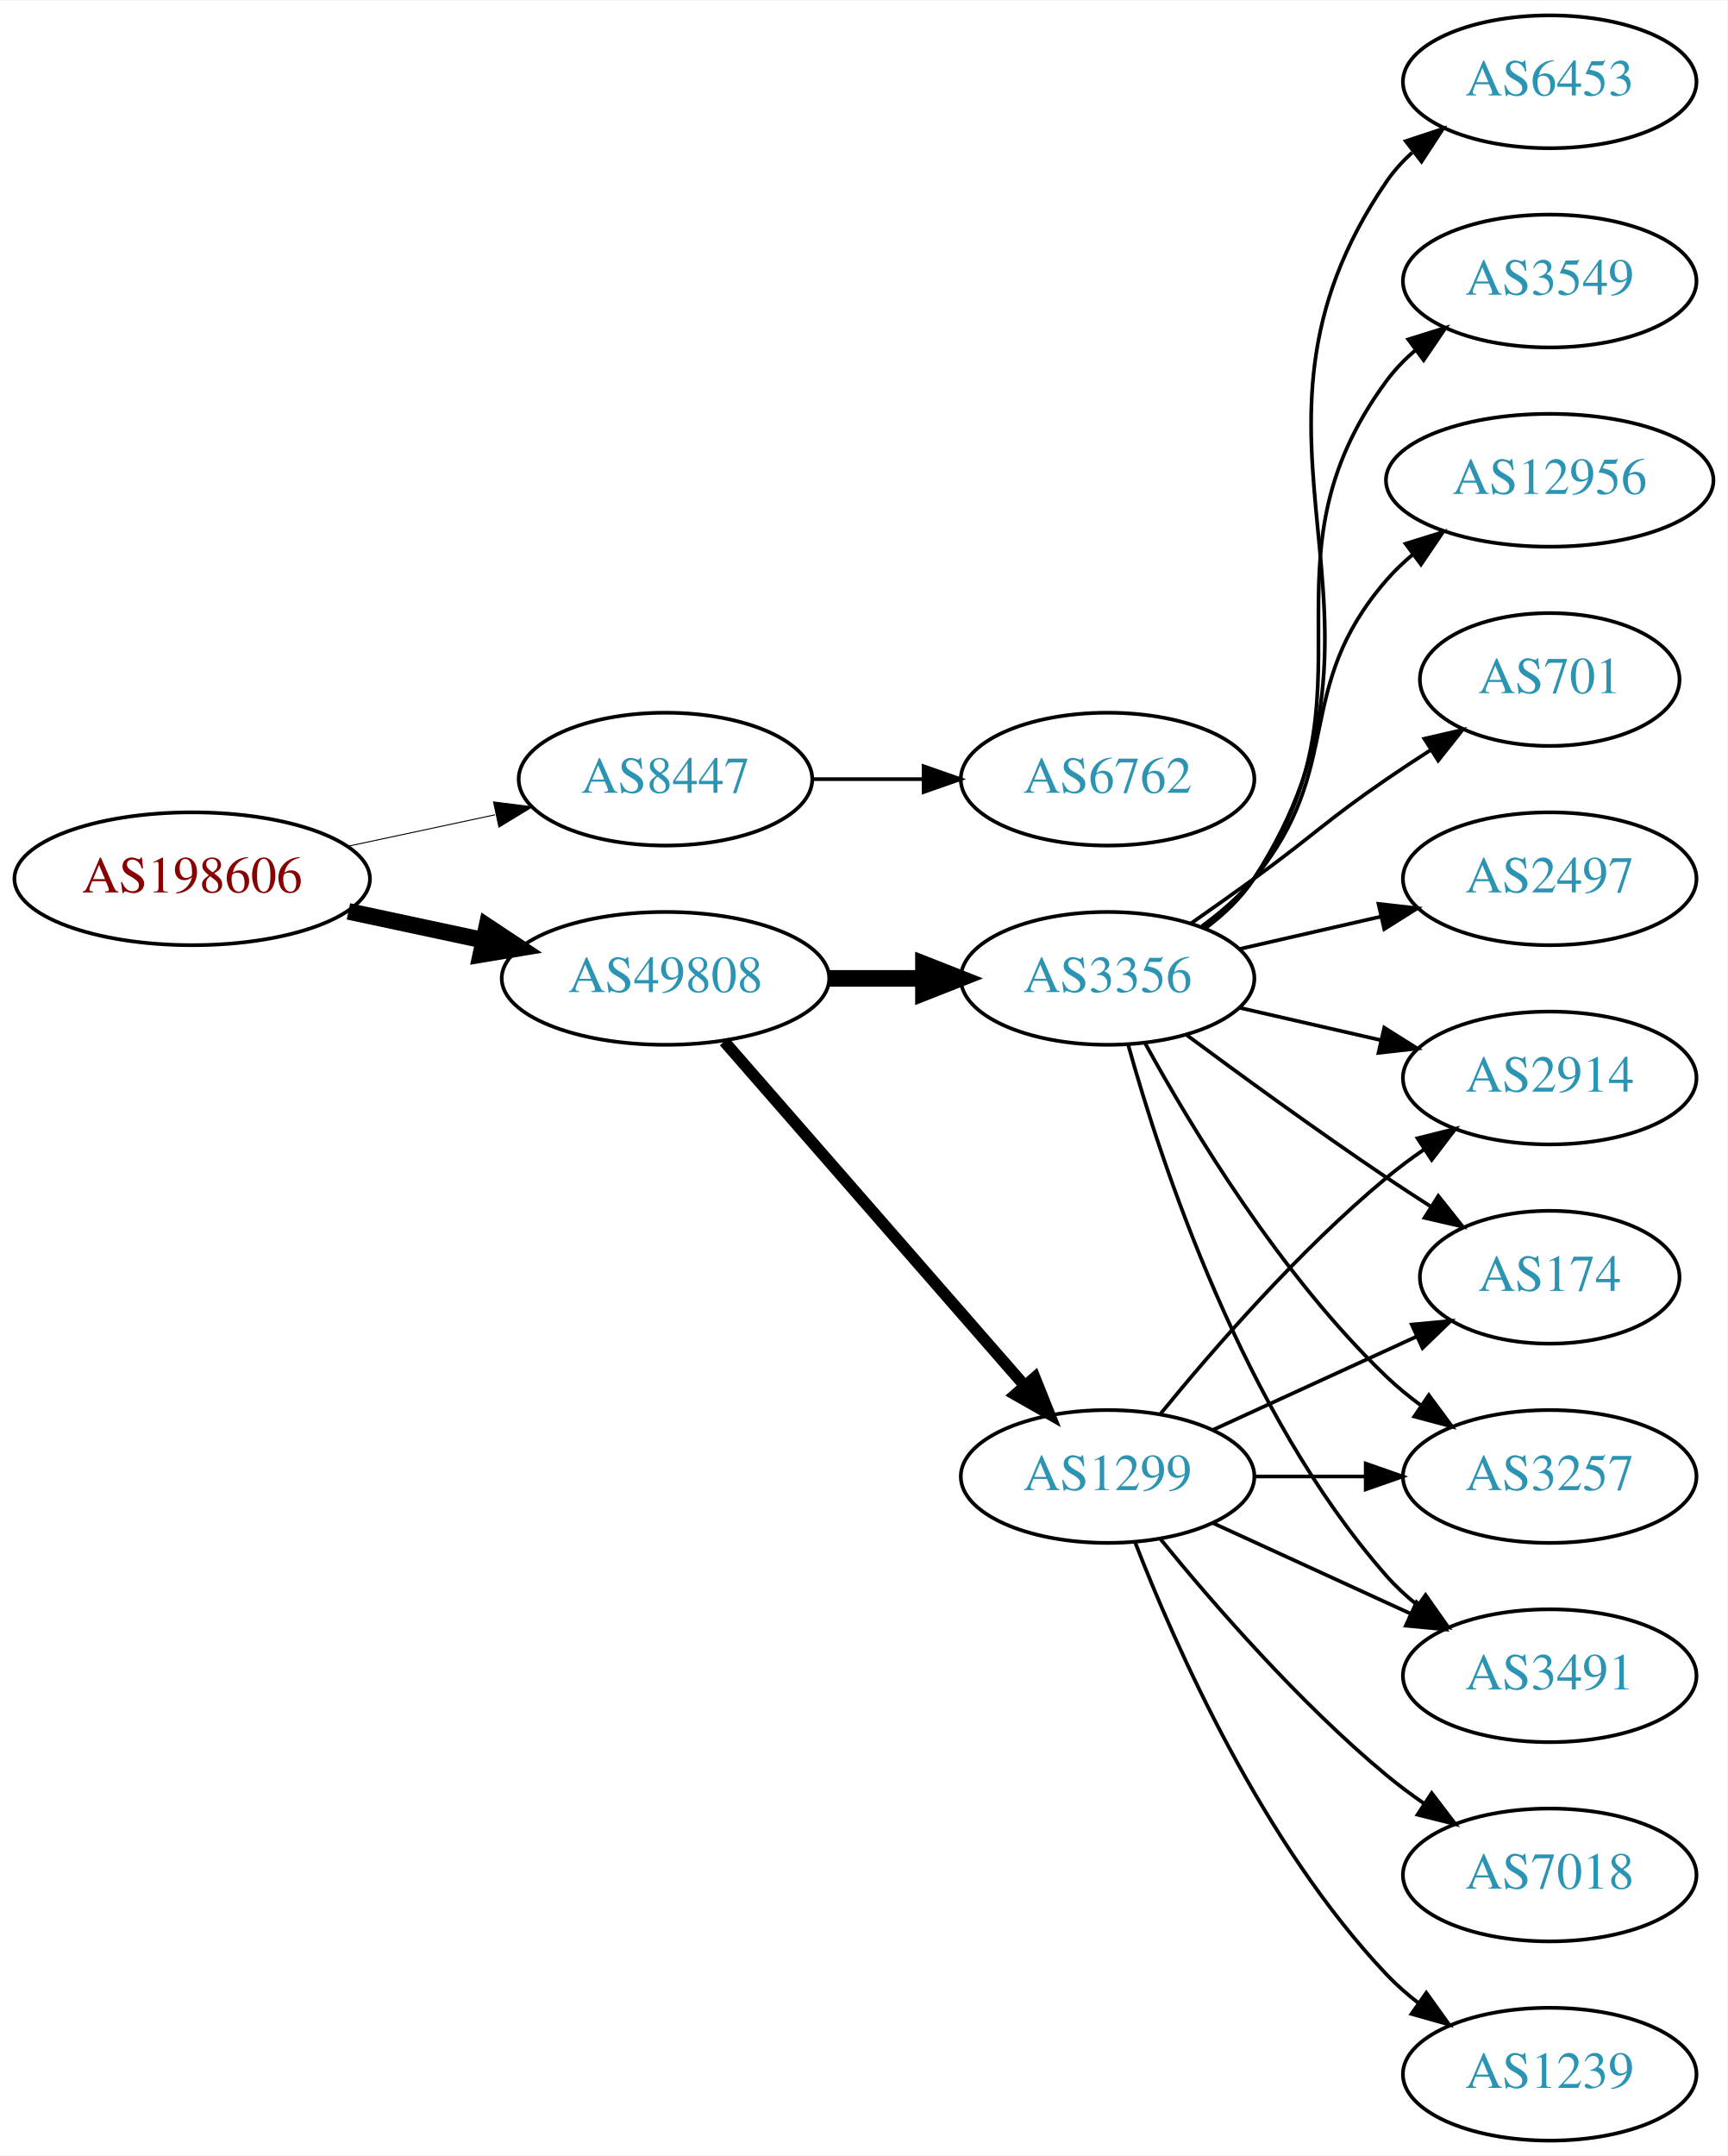
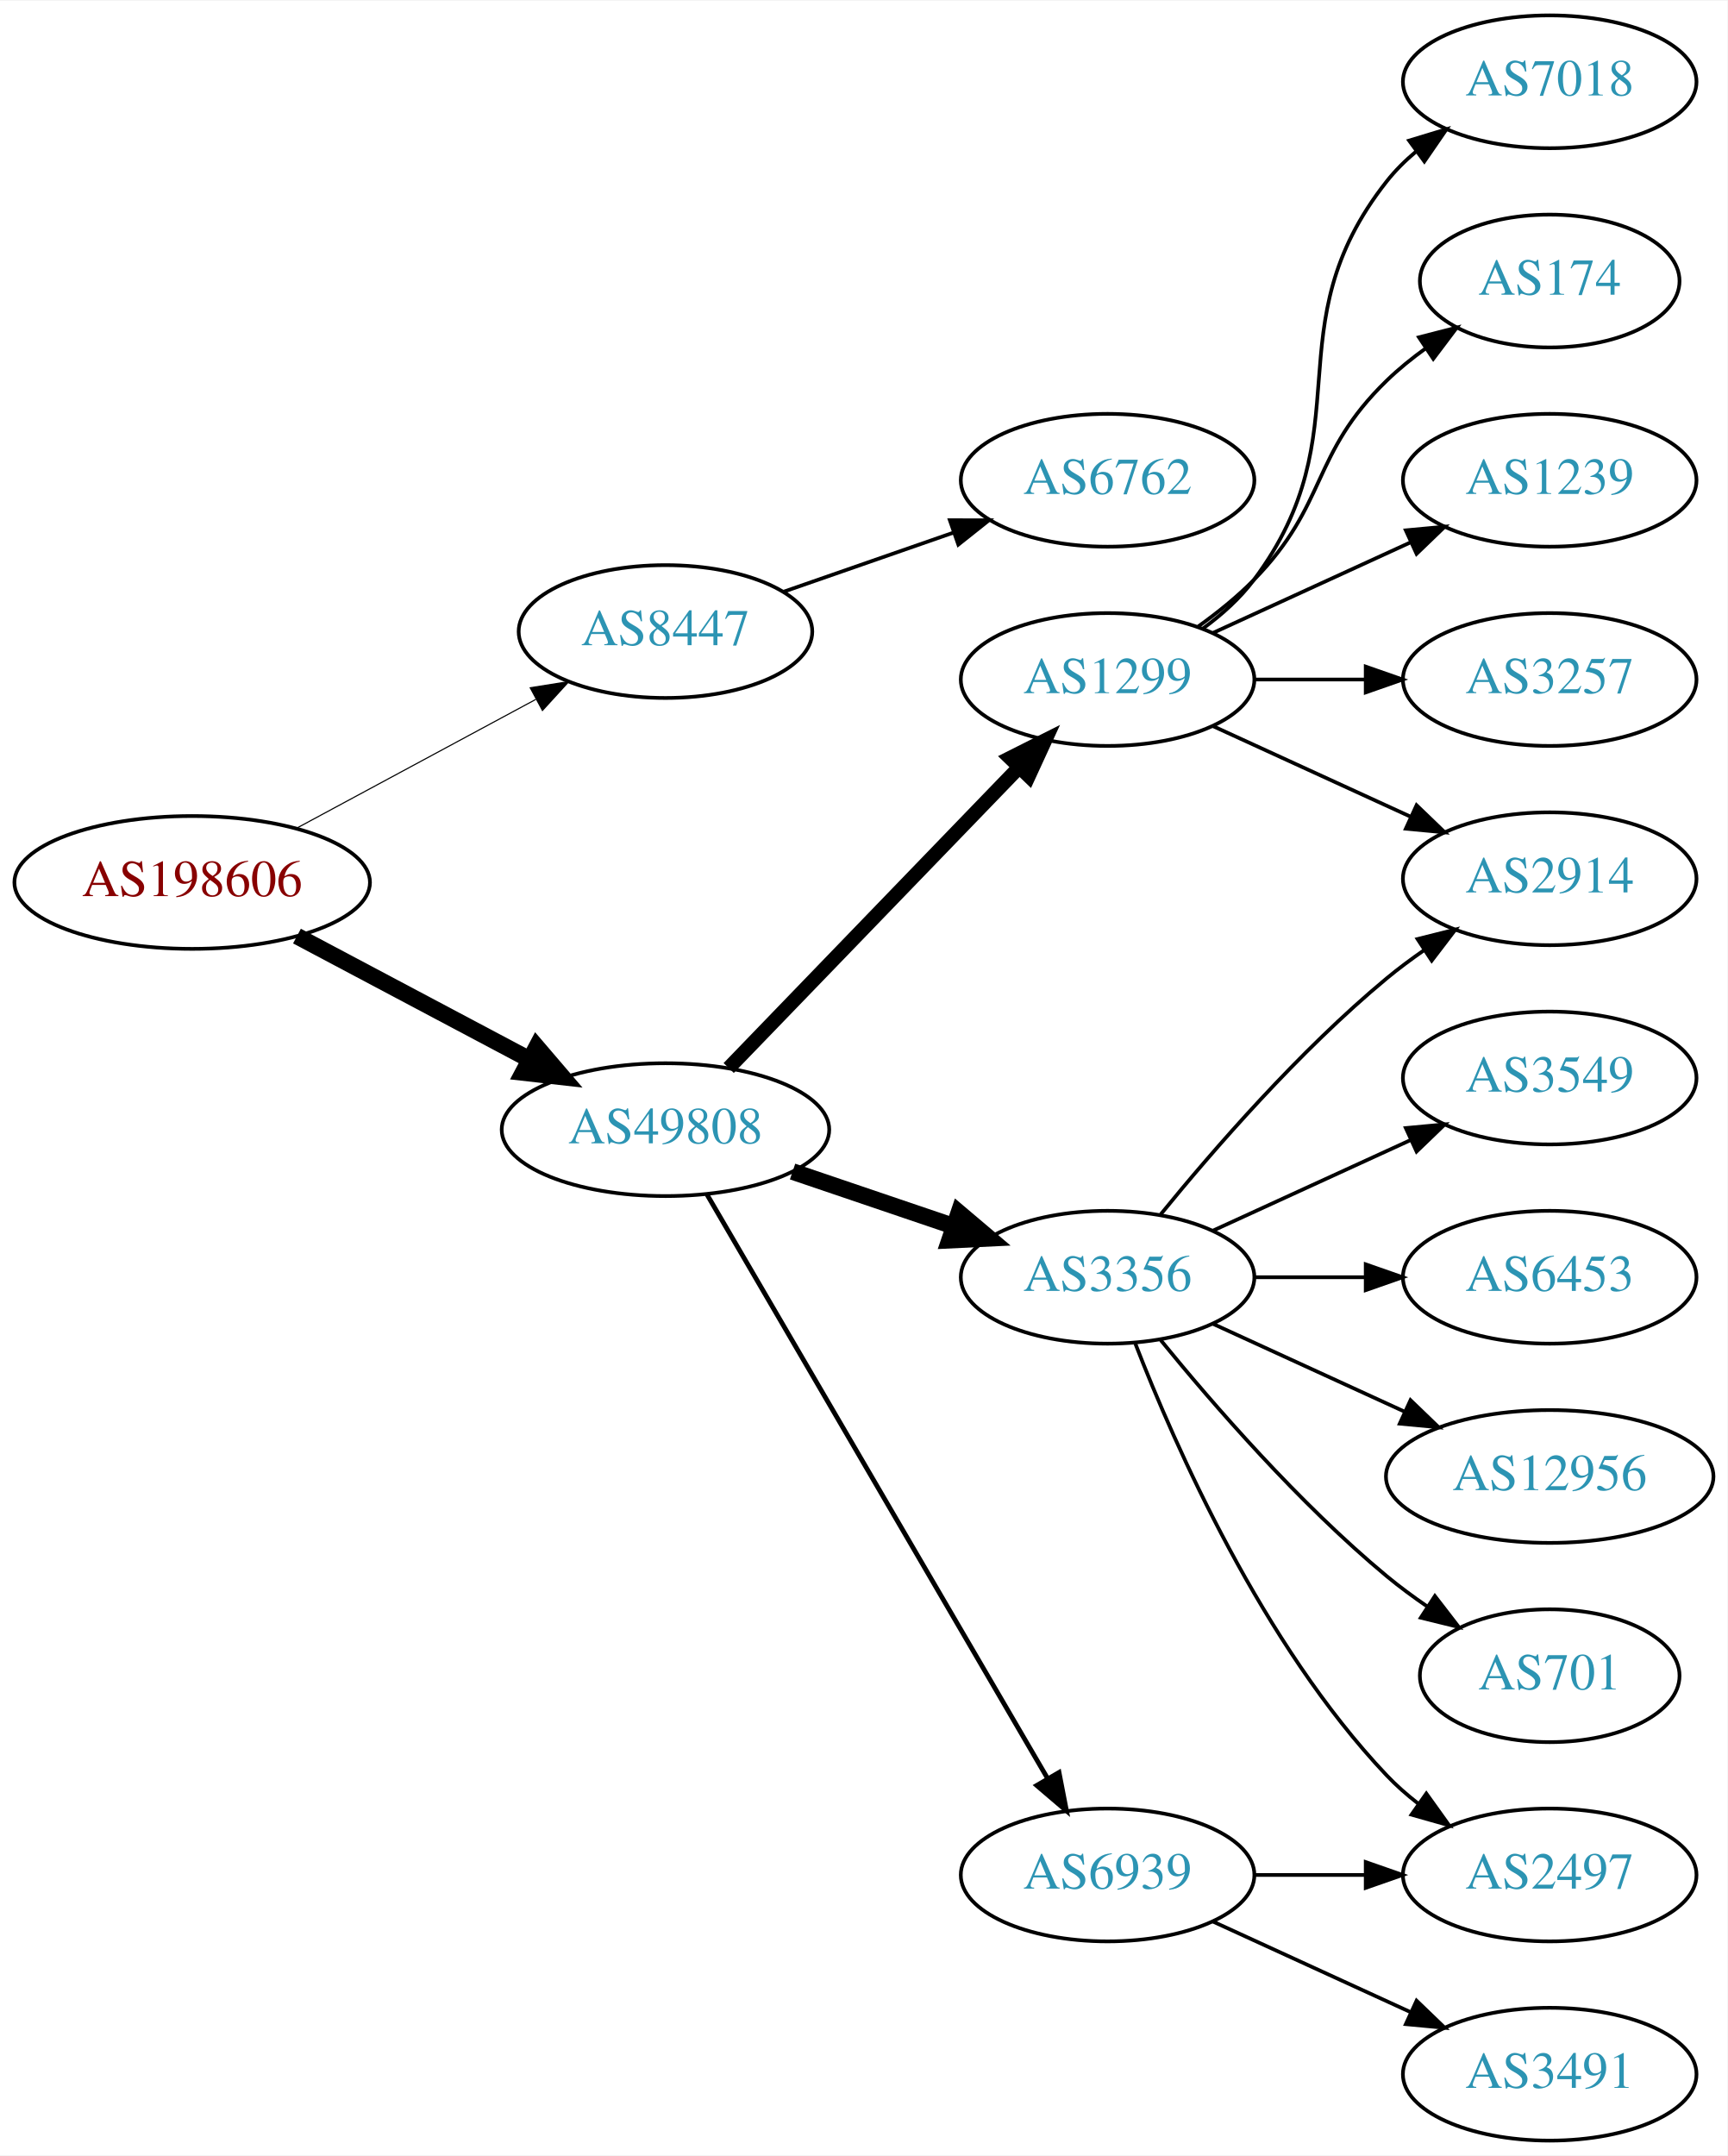
<svg xmlns="http://www.w3.org/2000/svg" xmlns:xlink="http://www.w3.org/1999/xlink" width="468pt" height="584pt" viewBox="0.00 0.00 468.27 584.00">
  <g id="graph0" class="graph" transform="scale(1 1) rotate(0) translate(4 580)">
    <polygon fill="white" stroke="none" points="-4,4 -4,-580 464.269,-580 464.269,4 -4,4" />
    <g id="node1" class="node">
      <g id="a_node1">
        <a xlink:href="/asn/198606" xlink:title="AS198606 ~ AMST-Systemtechnik GmbH [AT]">
-           <ellipse fill="#ffffff" stroke="black" cx="48.096" cy="-342" rx="48.192" ry="18" />
-           <text text-anchor="middle" x="48.096" y="-338.3" font-family="Times,serif" font-size="14.00" fill="#880000">AS198606</text>
+           <ellipse fill="#ffffff" stroke="black" cx="48.096" cy="-341" rx="48.192" ry="18" />
+           <text text-anchor="middle" x="48.096" y="-337.3" font-family="Times,serif" font-size="14.00" fill="#880000">AS198606</text>
        </a>
      </g>
    </g>
    <g id="node2" class="node">
      <g id="a_node2">
        <a xlink:href="/asn/8447" xlink:title="AS8447 ~ A1 Telekom Austria AG [AT]">
-           <ellipse fill="#ffffff" stroke="black" cx="176.388" cy="-369" rx="39.794" ry="18" />
-           <text text-anchor="middle" x="176.388" y="-365.3" font-family="Times,serif" font-size="14.00" fill="#2c94b3">AS8447</text>
+           <ellipse fill="#ffffff" stroke="black" cx="176.388" cy="-409" rx="39.794" ry="18" />
+           <text text-anchor="middle" x="176.388" y="-405.3" font-family="Times,serif" font-size="14.00" fill="#2c94b3">AS8447</text>
        </a>
      </g>
    </g>
    <g id="edge1" class="edge">
-       <path fill="none" stroke="black" stroke-width="0.265" d="M90.448,-350.841C103.163,-353.559 117.222,-356.565 130.181,-359.335" />
-       <polygon fill="black" stroke="black" stroke-width="0.265" points="129.781,-362.829 140.292,-361.497 131.245,-355.984 129.781,-362.829" />
+       <path fill="none" stroke="black" stroke-width="0.3" d="M76.499,-355.755C95.498,-365.985 120.934,-379.68 141.251,-390.62" />
+       <polygon fill="black" stroke="black" stroke-width="0.3" points="139.72,-393.77 150.184,-395.429 143.038,-387.607 139.72,-393.77" />
    </g>
    <g id="node3" class="node">
      <g id="a_node3">
        <a xlink:href="/asn/49808" xlink:title="AS49808 ~ POWERSPEED-AS [AT]">
-           <ellipse fill="#ffffff" stroke="black" cx="176.388" cy="-315" rx="44.393" ry="18" />
-           <text text-anchor="middle" x="176.388" y="-311.3" font-family="Times,serif" font-size="14.00" fill="#2c94b3">AS49808</text>
+           <ellipse fill="#ffffff" stroke="black" cx="176.388" cy="-274" rx="44.393" ry="18" />
+           <text text-anchor="middle" x="176.388" y="-270.3" font-family="Times,serif" font-size="14.00" fill="#2c94b3">AS49808</text>
        </a>
      </g>
    </g>
    <g id="edge2" class="edge">
-       <path fill="none" stroke="black" stroke-width="4.5" d="M90.448,-333.159C102.138,-330.66 114.964,-327.918 127.027,-325.339" />
-       <polygon fill="black" stroke="black" stroke-width="4.5" points="127.983,-329.161 136.939,-323.22 126.336,-321.46 127.983,-329.161" />
+       <path fill="none" stroke="black" stroke-width="4.5" d="M76.499,-326.462C94.995,-316.65 119.591,-303.601 139.626,-292.972" />
+       <polygon fill="black" stroke="black" stroke-width="4.5" points="141.483,-296.444 148.471,-288.279 137.792,-289.488 141.483,-296.444" />
    </g>
    <g id="node4" class="node">
      <g id="a_node4">
        <a xlink:href="/asn/6762" xlink:title="AS6762 ~ TELECOM ITALIA SPARKLE S.p.A. [IT]">
-           <ellipse fill="#ffffff" stroke="black" cx="296.23" cy="-369" rx="39.794" ry="18" />
-           <text text-anchor="middle" x="296.23" y="-365.3" font-family="Times,serif" font-size="14.00" fill="#2c94b3">AS6762</text>
+           <ellipse fill="#ffffff" stroke="black" cx="296.23" cy="-450" rx="39.794" ry="18" />
+           <text text-anchor="middle" x="296.23" y="-446.3" font-family="Times,serif" font-size="14.00" fill="#2c94b3">AS6762</text>
        </a>
      </g>
    </g>
    <g id="edge3" class="edge">
-       <path fill="none" stroke="black" d="M216.3,-369C225.854,-369 236.203,-369 246.166,-369" />
-       <polygon fill="black" stroke="black" points="246.358,-372.5 256.358,-369 246.358,-365.5 246.358,-372.5" />
+       <path fill="none" stroke="black" d="M208.349,-419.772C222.446,-424.677 239.322,-430.548 254.436,-435.807" />
+       <polygon fill="black" stroke="black" points="253.471,-439.177 264.066,-439.157 255.771,-432.566 253.471,-439.177" />
    </g>
    <g id="node5" class="node">
      <g id="a_node5">
-         <a xlink:href="/asn/3356" xlink:title="AS3356 ~ Level 3 Parent, LLC [US]">
-           <ellipse fill="#ffffff" stroke="black" cx="296.23" cy="-315" rx="39.794" ry="18" />
-           <text text-anchor="middle" x="296.23" y="-311.3" font-family="Times,serif" font-size="14.00" fill="#2c94b3">AS3356</text>
+         <a xlink:href="/asn/1299" xlink:title="AS1299 ~ Telia Carrier [EU]">
+           <ellipse fill="#ffffff" stroke="black" cx="296.23" cy="-396" rx="39.794" ry="18" />
+           <text text-anchor="middle" x="296.23" y="-392.3" font-family="Times,serif" font-size="14.00" fill="#2c94b3">AS1299</text>
        </a>
      </g>
    </g>
    <g id="edge4" class="edge">
-       <path fill="none" stroke="black" stroke-width="4.5" d="M220.599,-315C228.911,-315 237.674,-315 246.156,-315" />
-       <polygon fill="black" stroke="black" stroke-width="4.5" points="246.315,-318.938 256.315,-315 246.315,-311.063 246.315,-318.938" />
+       <path fill="none" stroke="black" stroke-width="3.857" d="M193.526,-290.708C213.889,-311.789 249.043,-348.183 272.217,-372.175" />
+       <polygon fill="black" stroke="black" stroke-width="3.857" points="269.822,-374.733 279.287,-379.494 274.857,-369.87 269.822,-374.733" />
    </g>
    <g id="node6" class="node">
      <g id="a_node6">
-         <a xlink:href="/asn/1299" xlink:title="AS1299 ~ Telia Carrier [EU]">
-           <ellipse fill="#ffffff" stroke="black" cx="296.23" cy="-180" rx="39.794" ry="18" />
-           <text text-anchor="middle" x="296.23" y="-176.3" font-family="Times,serif" font-size="14.00" fill="#2c94b3">AS1299</text>
+         <a xlink:href="/asn/3356" xlink:title="AS3356 ~ Level 3 Parent, LLC [US]">
+           <ellipse fill="#ffffff" stroke="black" cx="296.23" cy="-234" rx="39.794" ry="18" />
+           <text text-anchor="middle" x="296.23" y="-230.3" font-family="Times,serif" font-size="14.00" fill="#2c94b3">AS3356</text>
        </a>
      </g>
    </g>
    <g id="edge5" class="edge">
-       <path fill="none" stroke="black" stroke-width="3.15" d="M192.312,-297.902C212.855,-274.369 249.974,-231.845 273.571,-204.813" />
-       <polygon fill="black" stroke="black" stroke-width="3.15" points="276.487,-206.794 280.426,-196.959 271.214,-202.191 276.487,-206.794" />
+       <path fill="none" stroke="black" stroke-width="4.5" d="M210.841,-262.645C224.442,-258.028 240.284,-252.651 254.546,-247.81" />
+       <polygon fill="black" stroke="black" stroke-width="4.5" points="255.915,-251.503 264.119,-244.56 253.384,-244.046 255.915,-251.503" />
    </g>
    <g id="node7" class="node">
      <g id="a_node7">
-         <a xlink:href="/asn/3491" xlink:title="AS3491 ~ PCCW Global, Inc. [US]">
-           <ellipse fill="#ffffff" stroke="black" cx="416.073" cy="-126" rx="39.794" ry="18" />
-           <text text-anchor="middle" x="416.073" y="-122.3" font-family="Times,serif" font-size="14.00" fill="#2c94b3">AS3491</text>
-         </a>
-       </g>
-     </g>
-     <g id="edge19" class="edge">
-       <path fill="none" stroke="black" d="M301.803,-297.054C310.709,-265.005 332.993,-197.158 371.877,-153 374.361,-150.179 377.21,-147.551 380.236,-145.129" />
-       <polygon fill="black" stroke="black" points="382.422,-147.869 388.525,-139.209 378.353,-142.172 382.422,-147.869" />
+         <a xlink:href="/asn/6939" xlink:title="AS6939 ~ Hurricane Electric LLC [US]">
+           <ellipse fill="#ffffff" stroke="black" cx="296.23" cy="-72" rx="39.794" ry="18" />
+           <text text-anchor="middle" x="296.23" y="-68.3" font-family="Times,serif" font-size="14.00" fill="#2c94b3">AS6939</text>
+         </a>
+       </g>
+     </g>
+     <g id="edge6" class="edge">
+       <path fill="none" stroke="black" stroke-width="1.286" d="M187.639,-256.427C208.411,-220.821 255.559,-140.002 279.961,-98.173" />
+       <polygon fill="black" stroke="black" stroke-width="1.286" points="283.07,-99.79 285.086,-89.388 277.024,-96.262 283.07,-99.79" />
+     </g>
+     <g id="node8" class="node">
+       <g id="a_node8">
+         <a xlink:href="/asn/7018" xlink:title="AS7018 ~ AT&amp;T Services, Inc. [US]">
+           <ellipse fill="#ffffff" stroke="black" cx="416.073" cy="-558" rx="39.794" ry="18" />
+           <text text-anchor="middle" x="416.073" y="-554.3" font-family="Times,serif" font-size="14.00" fill="#2c94b3">AS7018</text>
+         </a>
+       </g>
+     </g>
+     <g id="edge7" class="edge">
+       <path fill="none" stroke="black" d="M322.161,-409.882C327.237,-413.611 332.155,-418.016 335.877,-423 366.148,-463.542 340.578,-491.246 371.877,-531 374.202,-533.953 376.945,-536.67 379.904,-539.147" />
+       <polygon fill="black" stroke="black" points="377.964,-542.064 388.101,-545.145 382.097,-536.415 377.964,-542.064" />
    </g>
    <g id="node9" class="node">
      <g id="a_node9">
-         <a xlink:href="/asn/2914" xlink:title="AS2914 ~ NTT America, Inc. [US]">
-           <ellipse fill="#ffffff" stroke="black" cx="416.073" cy="-288" rx="39.794" ry="18" />
-           <text text-anchor="middle" x="416.073" y="-284.3" font-family="Times,serif" font-size="14.00" fill="#2c94b3">AS2914</text>
-         </a>
-       </g>
-     </g>
-     <g id="edge16" class="edge">
-       <path fill="none" stroke="black" d="M331.949,-307.045C343.949,-304.296 357.57,-301.175 370.263,-298.267" />
-       <polygon fill="black" stroke="black" points="371.229,-301.636 380.194,-295.991 369.665,-294.813 371.229,-301.636" />
+         <a xlink:href="/asn/174" xlink:title="AS174 ~ Cogent Communications [US]">
+           <ellipse fill="#ffffff" stroke="black" cx="416.073" cy="-504" rx="35.194" ry="18" />
+           <text text-anchor="middle" x="416.073" y="-500.3" font-family="Times,serif" font-size="14.00" fill="#2c94b3">AS174</text>
+         </a>
+       </g>
+     </g>
+     <g id="edge8" class="edge">
+       <path fill="none" stroke="black" d="M320.824,-410.389C326.08,-414.148 331.412,-418.437 335.877,-423 356.049,-443.617 351.183,-456.906 371.877,-477 375.104,-480.134 378.755,-483.089 382.534,-485.812" />
+       <polygon fill="black" stroke="black" points="380.631,-488.75 390.894,-491.383 384.512,-482.925 380.631,-488.75" />
    </g>
    <g id="node10" class="node">
      <g id="a_node10">
-         <a xlink:href="/asn/174" xlink:title="AS174 ~ Cogent Communications [US]">
-           <ellipse fill="#ffffff" stroke="black" cx="416.073" cy="-234" rx="35.194" ry="18" />
-           <text text-anchor="middle" x="416.073" y="-230.3" font-family="Times,serif" font-size="14.00" fill="#2c94b3">AS174</text>
-         </a>
-       </g>
-     </g>
-     <g id="edge15" class="edge">
-       <path fill="none" stroke="black" d="M317.56,-299.723C332.423,-288.696 353.167,-273.593 371.877,-261 375.694,-258.431 379.744,-255.79 383.774,-253.214" />
-       <polygon fill="black" stroke="black" points="385.878,-256.025 392.468,-247.729 382.143,-250.105 385.878,-256.025" />
+         <a xlink:href="/asn/1239" xlink:title="AS1239 ~ Sprint [US]">
+           <ellipse fill="#ffffff" stroke="black" cx="416.073" cy="-450" rx="39.794" ry="18" />
+           <text text-anchor="middle" x="416.073" y="-446.3" font-family="Times,serif" font-size="14.00" fill="#2c94b3">AS1239</text>
+         </a>
+       </g>
+     </g>
+     <g id="edge9" class="edge">
+       <path fill="none" stroke="black" d="M324.859,-408.661C340.816,-415.973 361.087,-425.261 378.369,-433.181" />
+       <polygon fill="black" stroke="black" points="377.068,-436.435 387.617,-437.419 379.984,-430.071 377.068,-436.435" />
    </g>
    <g id="node11" class="node">
      <g id="a_node11">
        <a xlink:href="/asn/3257" xlink:title="AS3257 ~ GTT [DE]">
-           <ellipse fill="#ffffff" stroke="black" cx="416.073" cy="-180" rx="39.794" ry="18" />
-           <text text-anchor="middle" x="416.073" y="-176.3" font-family="Times,serif" font-size="14.00" fill="#2c94b3">AS3257</text>
-         </a>
-       </g>
-     </g>
-     <g id="edge17" class="edge">
-       <path fill="none" stroke="black" d="M306.471,-297.287C319.017,-274.439 343.194,-234.389 371.877,-207 374.745,-204.261 377.934,-201.653 381.243,-199.215" />
-       <polygon fill="black" stroke="black" points="383.306,-202.044 389.602,-193.523 379.366,-196.258 383.306,-202.044" />
+           <ellipse fill="#ffffff" stroke="black" cx="416.073" cy="-396" rx="39.794" ry="18" />
+           <text text-anchor="middle" x="416.073" y="-392.3" font-family="Times,serif" font-size="14.00" fill="#2c94b3">AS3257</text>
+         </a>
+       </g>
+     </g>
+     <g id="edge10" class="edge">
+       <path fill="none" stroke="black" d="M336.143,-396C345.696,-396 356.046,-396 366.008,-396" />
+       <polygon fill="black" stroke="black" points="366.201,-399.5 376.201,-396 366.201,-392.5 366.201,-399.5" />
+     </g>
+     <g id="node12" class="node">
+       <g id="a_node12">
+         <a xlink:href="/asn/2914" xlink:title="AS2914 ~ NTT America, Inc. [US]">
+           <ellipse fill="#ffffff" stroke="black" cx="416.073" cy="-342" rx="39.794" ry="18" />
+           <text text-anchor="middle" x="416.073" y="-338.3" font-family="Times,serif" font-size="14.00" fill="#2c94b3">AS2914</text>
+         </a>
+       </g>
+     </g>
+     <g id="edge11" class="edge">
+       <path fill="none" stroke="black" d="M324.859,-383.339C340.816,-376.027 361.087,-366.739 378.369,-358.819" />
+       <polygon fill="black" stroke="black" points="379.984,-361.929 387.617,-354.581 377.068,-355.565 379.984,-361.929" />
+     </g>
+     <g id="edge13" class="edge">
+       <path fill="none" stroke="black" d="M310.649,-251.065C324.764,-268.375 348.178,-295.345 371.877,-315 375.093,-317.668 378.594,-320.27 382.164,-322.741" />
+       <polygon fill="black" stroke="black" points="380.242,-325.666 390.52,-328.236 384.088,-319.817 380.242,-325.666" />
    </g>
    <g id="node13" class="node">
      <g id="a_node13">
-         <a xlink:href="/asn/12956" xlink:title="AS12956 ~ TELXIUS [ES]">
-           <ellipse fill="#ffffff" stroke="black" cx="416.073" cy="-450" rx="44.393" ry="18" />
-           <text text-anchor="middle" x="416.073" y="-446.3" font-family="Times,serif" font-size="14.00" fill="#2c94b3">AS12956</text>
+         <a xlink:href="/asn/2497" xlink:title="AS2497 ~ Internet Initiative Japan Inc. [JP]">
+           <ellipse fill="#ffffff" stroke="black" cx="416.073" cy="-72" rx="39.794" ry="18" />
+           <text text-anchor="middle" x="416.073" y="-68.3" font-family="Times,serif" font-size="14.00" fill="#2c94b3">AS2497</text>
        </a>
      </g>
    </g>
    <g id="edge12" class="edge">
-       <path fill="none" stroke="black" d="M321.811,-329.156C326.905,-332.872 331.919,-337.201 335.877,-342 360.941,-372.394 346.043,-393.258 371.877,-423 374.022,-425.47 376.45,-427.791 379.034,-429.953" />
-       <polygon fill="black" stroke="black" points="377.009,-432.808 387.125,-435.956 381.179,-427.186 377.009,-432.808" />
+       <path fill="none" stroke="black" d="M303.753,-216.006C314.504,-188.272 338.161,-134.571 371.877,-99 374.462,-96.272 377.38,-93.706 380.448,-91.323" />
+       <polygon fill="black" stroke="black" points="382.627,-94.07 388.797,-85.457 378.602,-88.342 382.627,-94.07" />
    </g>
    <g id="node14" class="node">
      <g id="a_node14">
-         <a xlink:href="/asn/701" xlink:title="AS701 ~ UUNET [US]">
-           <ellipse fill="#ffffff" stroke="black" cx="416.073" cy="-396" rx="35.194" ry="18" />
-           <text text-anchor="middle" x="416.073" y="-392.3" font-family="Times,serif" font-size="14.00" fill="#2c94b3">AS701</text>
-         </a>
-       </g>
-     </g>
-     <g id="edge13" class="edge">
-       <path fill="none" stroke="black" d="M318.987,-330.009C324.522,-333.879 330.44,-338.064 335.877,-342 352.076,-353.729 355.382,-357.689 371.877,-369 375.672,-371.602 379.708,-374.262 383.732,-376.849" />
-       <polygon fill="black" stroke="black" points="382.097,-379.956 392.42,-382.343 385.839,-374.04 382.097,-379.956" />
+         <a xlink:href="/asn/3549" xlink:title="AS3549 ~ Level 3 Parent, LLC [US]">
+           <ellipse fill="#ffffff" stroke="black" cx="416.073" cy="-288" rx="39.794" ry="18" />
+           <text text-anchor="middle" x="416.073" y="-284.3" font-family="Times,serif" font-size="14.00" fill="#2c94b3">AS3549</text>
+         </a>
+       </g>
+     </g>
+     <g id="edge14" class="edge">
+       <path fill="none" stroke="black" d="M324.859,-246.661C340.816,-253.973 361.087,-263.261 378.369,-271.181" />
+       <polygon fill="black" stroke="black" points="377.068,-274.435 387.617,-275.419 379.984,-268.071 377.068,-274.435" />
    </g>
    <g id="node15" class="node">
      <g id="a_node15">
-         <a xlink:href="/asn/2497" xlink:title="AS2497 ~ Internet Initiative Japan Inc. [JP]">
-           <ellipse fill="#ffffff" stroke="black" cx="416.073" cy="-342" rx="39.794" ry="18" />
-           <text text-anchor="middle" x="416.073" y="-338.3" font-family="Times,serif" font-size="14.00" fill="#2c94b3">AS2497</text>
-         </a>
-       </g>
-     </g>
-     <g id="edge14" class="edge">
-       <path fill="none" stroke="black" d="M331.949,-322.955C343.949,-325.704 357.57,-328.825 370.263,-331.733" />
-       <polygon fill="black" stroke="black" points="369.665,-335.187 380.194,-334.009 371.229,-328.364 369.665,-335.187" />
+         <a xlink:href="/asn/6453" xlink:title="AS6453 ~ TATA COMMUNICATIONS (AMERICA) INC [US]">
+           <ellipse fill="#ffffff" stroke="black" cx="416.073" cy="-234" rx="39.794" ry="18" />
+           <text text-anchor="middle" x="416.073" y="-230.3" font-family="Times,serif" font-size="14.00" fill="#2c94b3">AS6453</text>
+         </a>
+       </g>
+     </g>
+     <g id="edge15" class="edge">
+       <path fill="none" stroke="black" d="M336.143,-234C345.696,-234 356.046,-234 366.008,-234" />
+       <polygon fill="black" stroke="black" points="366.201,-237.5 376.201,-234 366.201,-230.5 366.201,-237.5" />
    </g>
    <g id="node16" class="node">
      <g id="a_node16">
-         <a xlink:href="/asn/6453" xlink:title="AS6453 ~ TATA COMMUNICATIONS (AMERICA) INC [US]">
-           <ellipse fill="#ffffff" stroke="black" cx="416.073" cy="-558" rx="39.794" ry="18" />
-           <text text-anchor="middle" x="416.073" y="-554.3" font-family="Times,serif" font-size="14.00" fill="#2c94b3">AS6453</text>
-         </a>
-       </g>
-     </g>
-     <g id="edge18" class="edge">
-       <path fill="none" stroke="black" d="M322.666,-328.53C327.716,-332.278 332.496,-336.779 335.877,-342 382.351,-413.778 323.581,-460.434 371.877,-531 373.825,-533.846 376.182,-536.452 378.778,-538.824" />
-       <polygon fill="black" stroke="black" points="377.057,-541.917 387.114,-545.249 381.33,-536.372 377.057,-541.917" />
+         <a xlink:href="/asn/12956" xlink:title="AS12956 ~ TELXIUS [ES]">
+           <ellipse fill="#ffffff" stroke="black" cx="416.073" cy="-180" rx="44.393" ry="18" />
+           <text text-anchor="middle" x="416.073" y="-176.3" font-family="Times,serif" font-size="14.00" fill="#2c94b3">AS12956</text>
+         </a>
+       </g>
+     </g>
+     <g id="edge16" class="edge">
+       <path fill="none" stroke="black" d="M324.859,-221.339C340.357,-214.238 359.923,-205.272 376.87,-197.506" />
+       <polygon fill="black" stroke="black" points="378.34,-200.683 385.973,-193.335 375.424,-194.319 378.34,-200.683" />
    </g>
    <g id="node17" class="node">
      <g id="a_node17">
-         <a xlink:href="/asn/3549" xlink:title="AS3549 ~ Level 3 Parent, LLC [US]">
-           <ellipse fill="#ffffff" stroke="black" cx="416.073" cy="-504" rx="39.794" ry="18" />
-           <text text-anchor="middle" x="416.073" y="-500.3" font-family="Times,serif" font-size="14.00" fill="#2c94b3">AS3549</text>
-         </a>
-       </g>
-     </g>
-     <g id="edge20" class="edge">
-       <path fill="none" stroke="black" d="M322.39,-328.716C327.454,-332.455 332.309,-336.904 335.877,-342 371.49,-392.869 334.973,-427.059 371.877,-477 374.11,-480.023 376.793,-482.786 379.714,-485.293" />
-       <polygon fill="black" stroke="black" points="377.74,-488.186 387.857,-491.331 381.909,-482.563 377.74,-488.186" />
-     </g>
-     <g id="edge6" class="edge">
-       <path fill="none" stroke="black" d="M324.859,-167.339C340.816,-160.027 361.087,-150.739 378.369,-142.819" />
-       <polygon fill="black" stroke="black" points="379.984,-145.929 387.617,-138.581 377.068,-139.565 379.984,-145.929" />
-     </g>
-     <g id="node8" class="node">
-       <g id="a_node8">
-         <a xlink:href="/asn/1239" xlink:title="AS1239 ~ Sprint [US]">
+         <a xlink:href="/asn/701" xlink:title="AS701 ~ UUNET [US]">
+           <ellipse fill="#ffffff" stroke="black" cx="416.073" cy="-126" rx="35.194" ry="18" />
+           <text text-anchor="middle" x="416.073" y="-122.3" font-family="Times,serif" font-size="14.00" fill="#2c94b3">AS701</text>
+         </a>
+       </g>
+     </g>
+     <g id="edge17" class="edge">
+       <path fill="none" stroke="black" d="M310.649,-216.935C324.764,-199.625 348.178,-172.655 371.877,-153 375.34,-150.128 379.132,-147.331 382.987,-144.692" />
+       <polygon fill="black" stroke="black" points="384.948,-147.592 391.419,-139.203 381.129,-141.725 384.948,-147.592" />
+     </g>
+     <g id="edge19" class="edge">
+       <path fill="none" stroke="black" d="M336.143,-72C345.696,-72 356.046,-72 366.008,-72" />
+       <polygon fill="black" stroke="black" points="366.201,-75.5 376.201,-72 366.201,-68.5 366.201,-75.5" />
+     </g>
+     <g id="node18" class="node">
+       <g id="a_node18">
+         <a xlink:href="/asn/3491" xlink:title="AS3491 ~ PCCW Global, Inc. [US]">
          <ellipse fill="#ffffff" stroke="black" cx="416.073" cy="-18" rx="39.794" ry="18" />
-           <text text-anchor="middle" x="416.073" y="-14.3" font-family="Times,serif" font-size="14.00" fill="#2c94b3">AS1239</text>
-         </a>
-       </g>
-     </g>
-     <g id="edge7" class="edge">
-       <path fill="none" stroke="black" d="M303.753,-162.006C314.504,-134.272 338.161,-80.571 371.877,-45 374.462,-42.272 377.38,-39.706 380.448,-37.323" />
-       <polygon fill="black" stroke="black" points="382.627,-40.069 388.797,-31.457 378.602,-34.342 382.627,-40.069" />
-     </g>
-     <g id="edge8" class="edge">
-       <path fill="none" stroke="black" d="M310.649,-197.065C324.764,-214.375 348.178,-241.345 371.877,-261 375.093,-263.668 378.594,-266.27 382.164,-268.741" />
-       <polygon fill="black" stroke="black" points="380.242,-271.666 390.52,-274.236 384.088,-265.817 380.242,-271.666" />
-     </g>
-     <g id="edge9" class="edge">
-       <path fill="none" stroke="black" d="M324.859,-192.661C341.275,-200.183 362.257,-209.798 379.854,-217.861" />
-       <polygon fill="black" stroke="black" points="378.682,-221.174 389.231,-222.158 381.598,-214.811 378.682,-221.174" />
-     </g>
-     <g id="edge10" class="edge">
-       <path fill="none" stroke="black" d="M336.143,-180C345.696,-180 356.046,-180 366.008,-180" />
-       <polygon fill="black" stroke="black" points="366.201,-183.5 376.201,-180 366.201,-176.5 366.201,-183.5" />
-     </g>
-     <g id="node12" class="node">
-       <g id="a_node12">
-         <a xlink:href="/asn/7018" xlink:title="AS7018 ~ AT&amp;T Services, Inc. [US]">
-           <ellipse fill="#ffffff" stroke="black" cx="416.073" cy="-72" rx="39.794" ry="18" />
-           <text text-anchor="middle" x="416.073" y="-68.3" font-family="Times,serif" font-size="14.00" fill="#2c94b3">AS7018</text>
-         </a>
-       </g>
-     </g>
-     <g id="edge11" class="edge">
-       <path fill="none" stroke="black" d="M310.649,-162.935C324.764,-145.625 348.178,-118.655 371.877,-99 375.093,-96.332 378.594,-93.73 382.164,-91.259" />
-       <polygon fill="black" stroke="black" points="384.088,-94.183 390.52,-85.764 380.242,-88.334 384.088,-94.183" />
+           <text text-anchor="middle" x="416.073" y="-14.3" font-family="Times,serif" font-size="14.00" fill="#2c94b3">AS3491</text>
+         </a>
+       </g>
+     </g>
+     <g id="edge18" class="edge">
+       <path fill="none" stroke="black" d="M324.859,-59.339C340.816,-52.027 361.087,-42.739 378.369,-34.819" />
+       <polygon fill="black" stroke="black" points="379.984,-37.929 387.617,-30.581 377.068,-31.565 379.984,-37.929" />
    </g>
  </g>
</svg>
